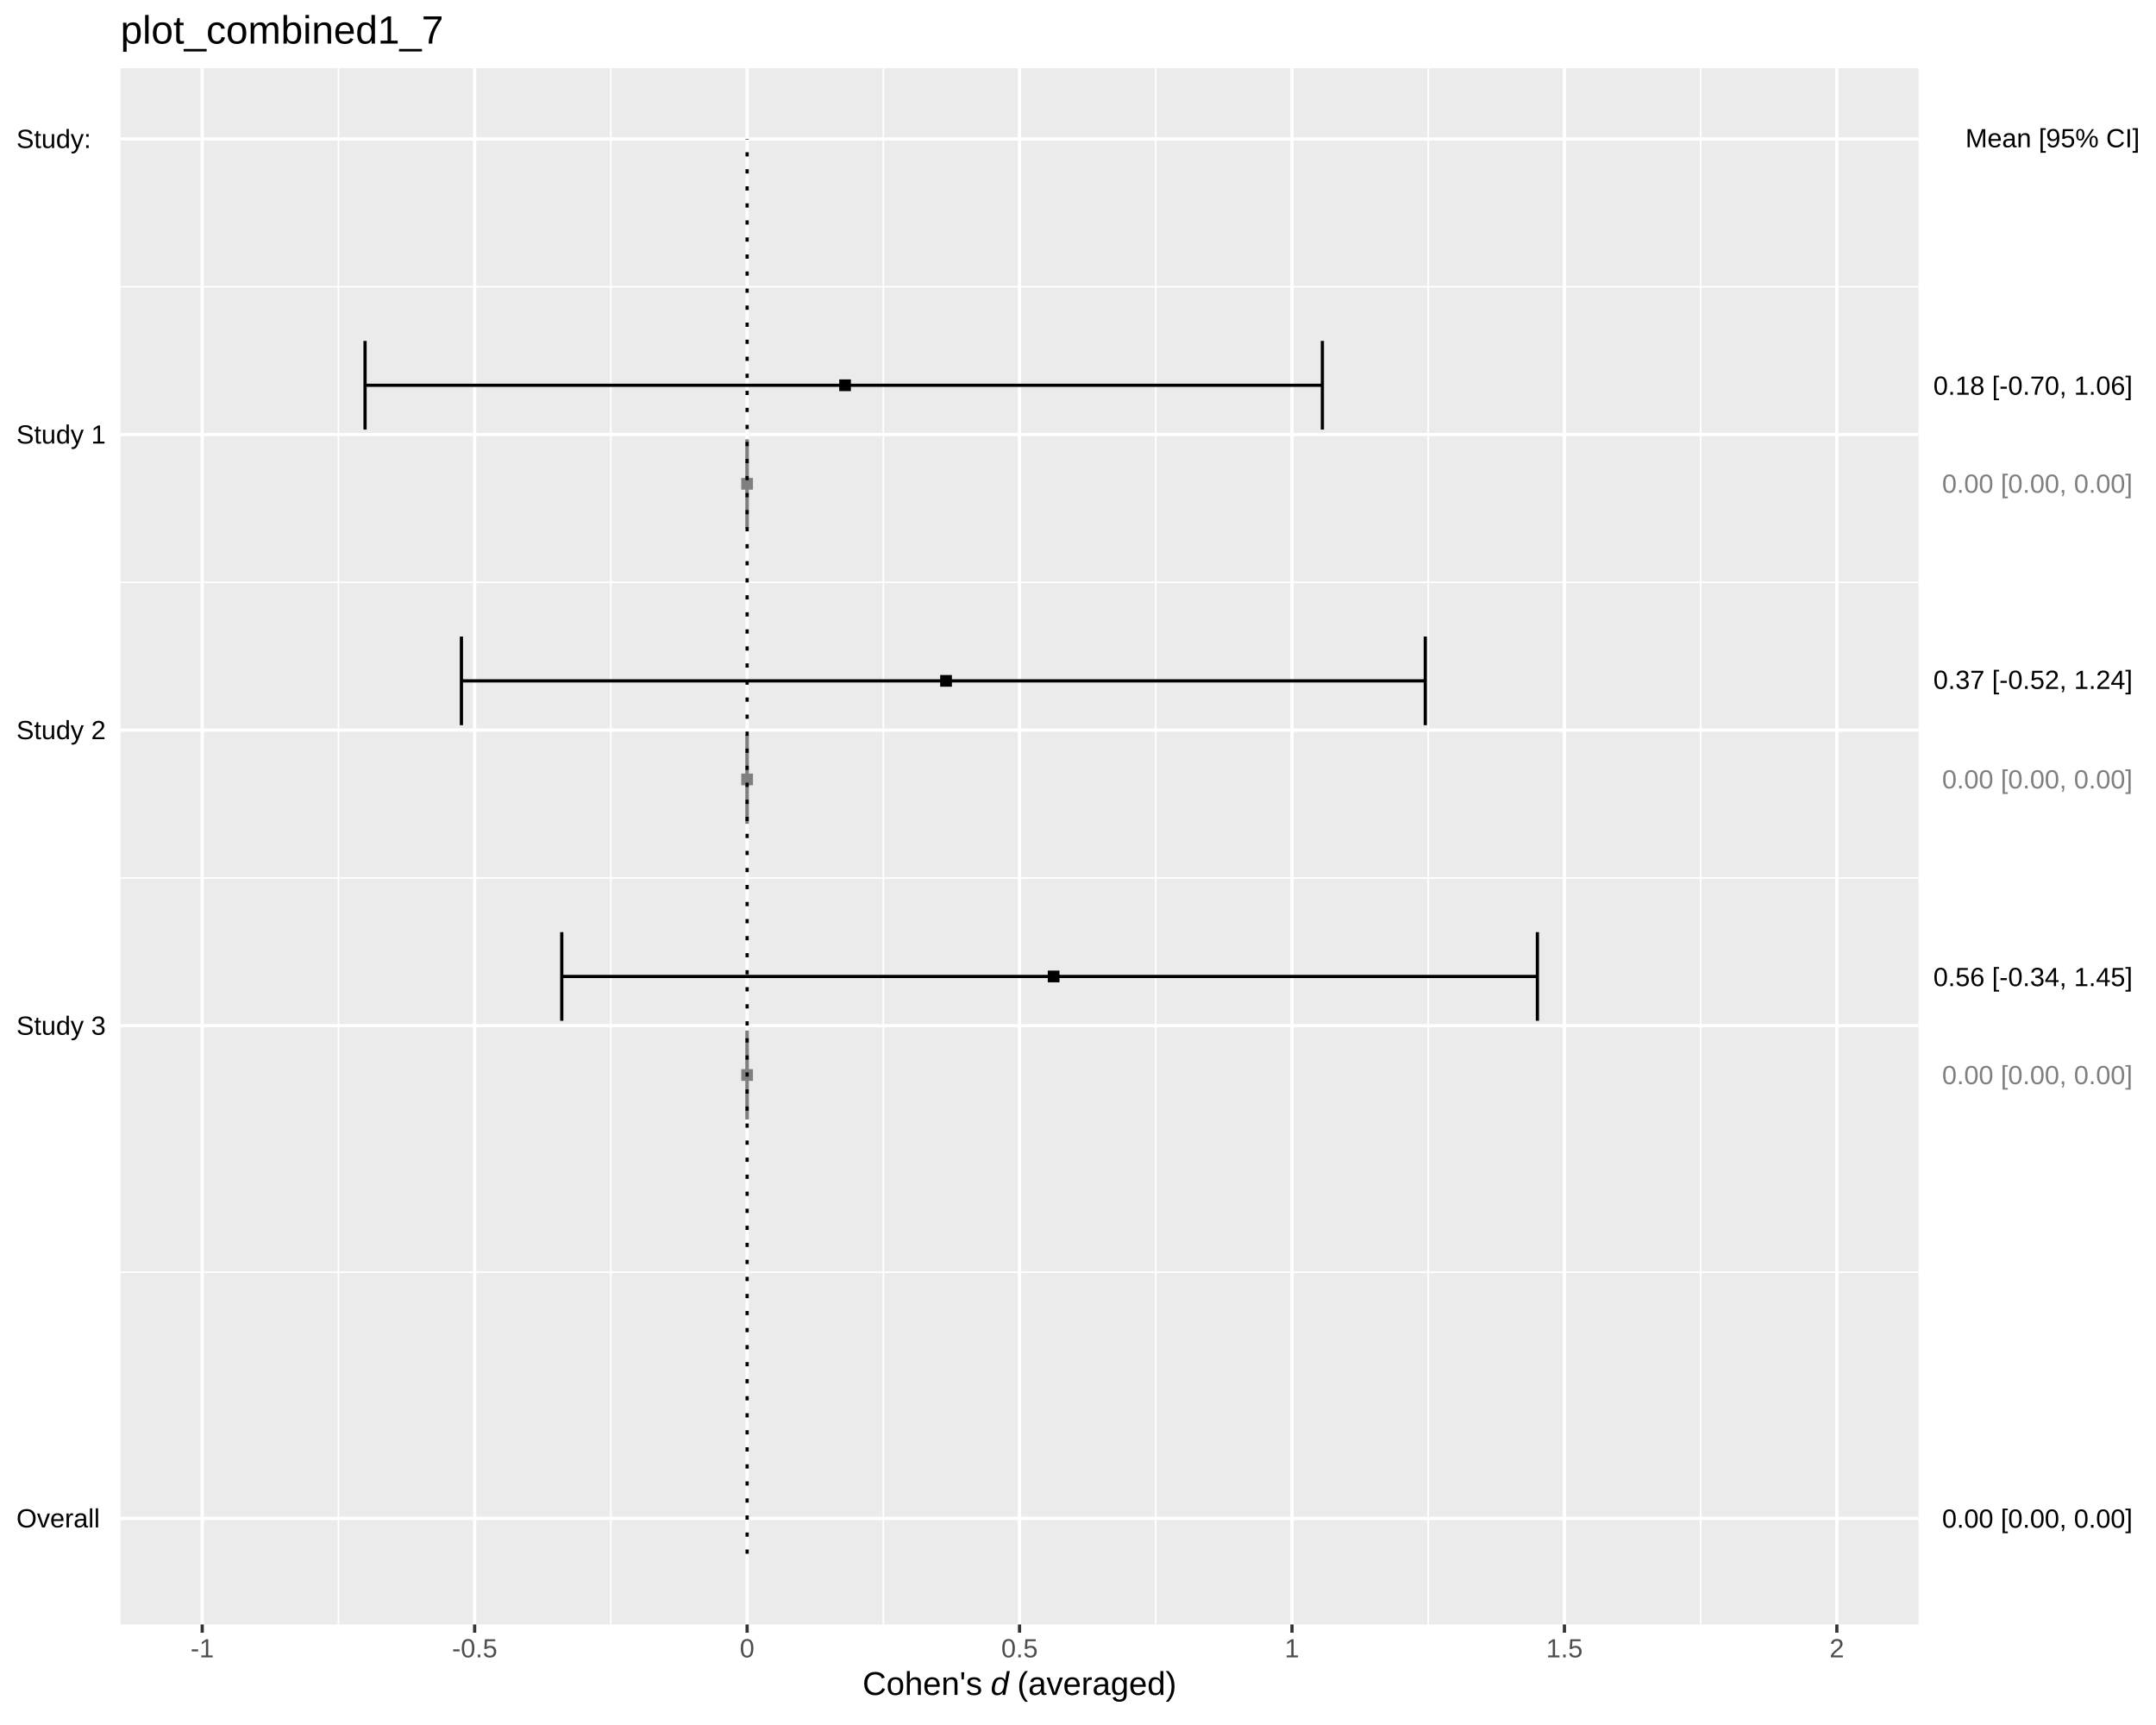
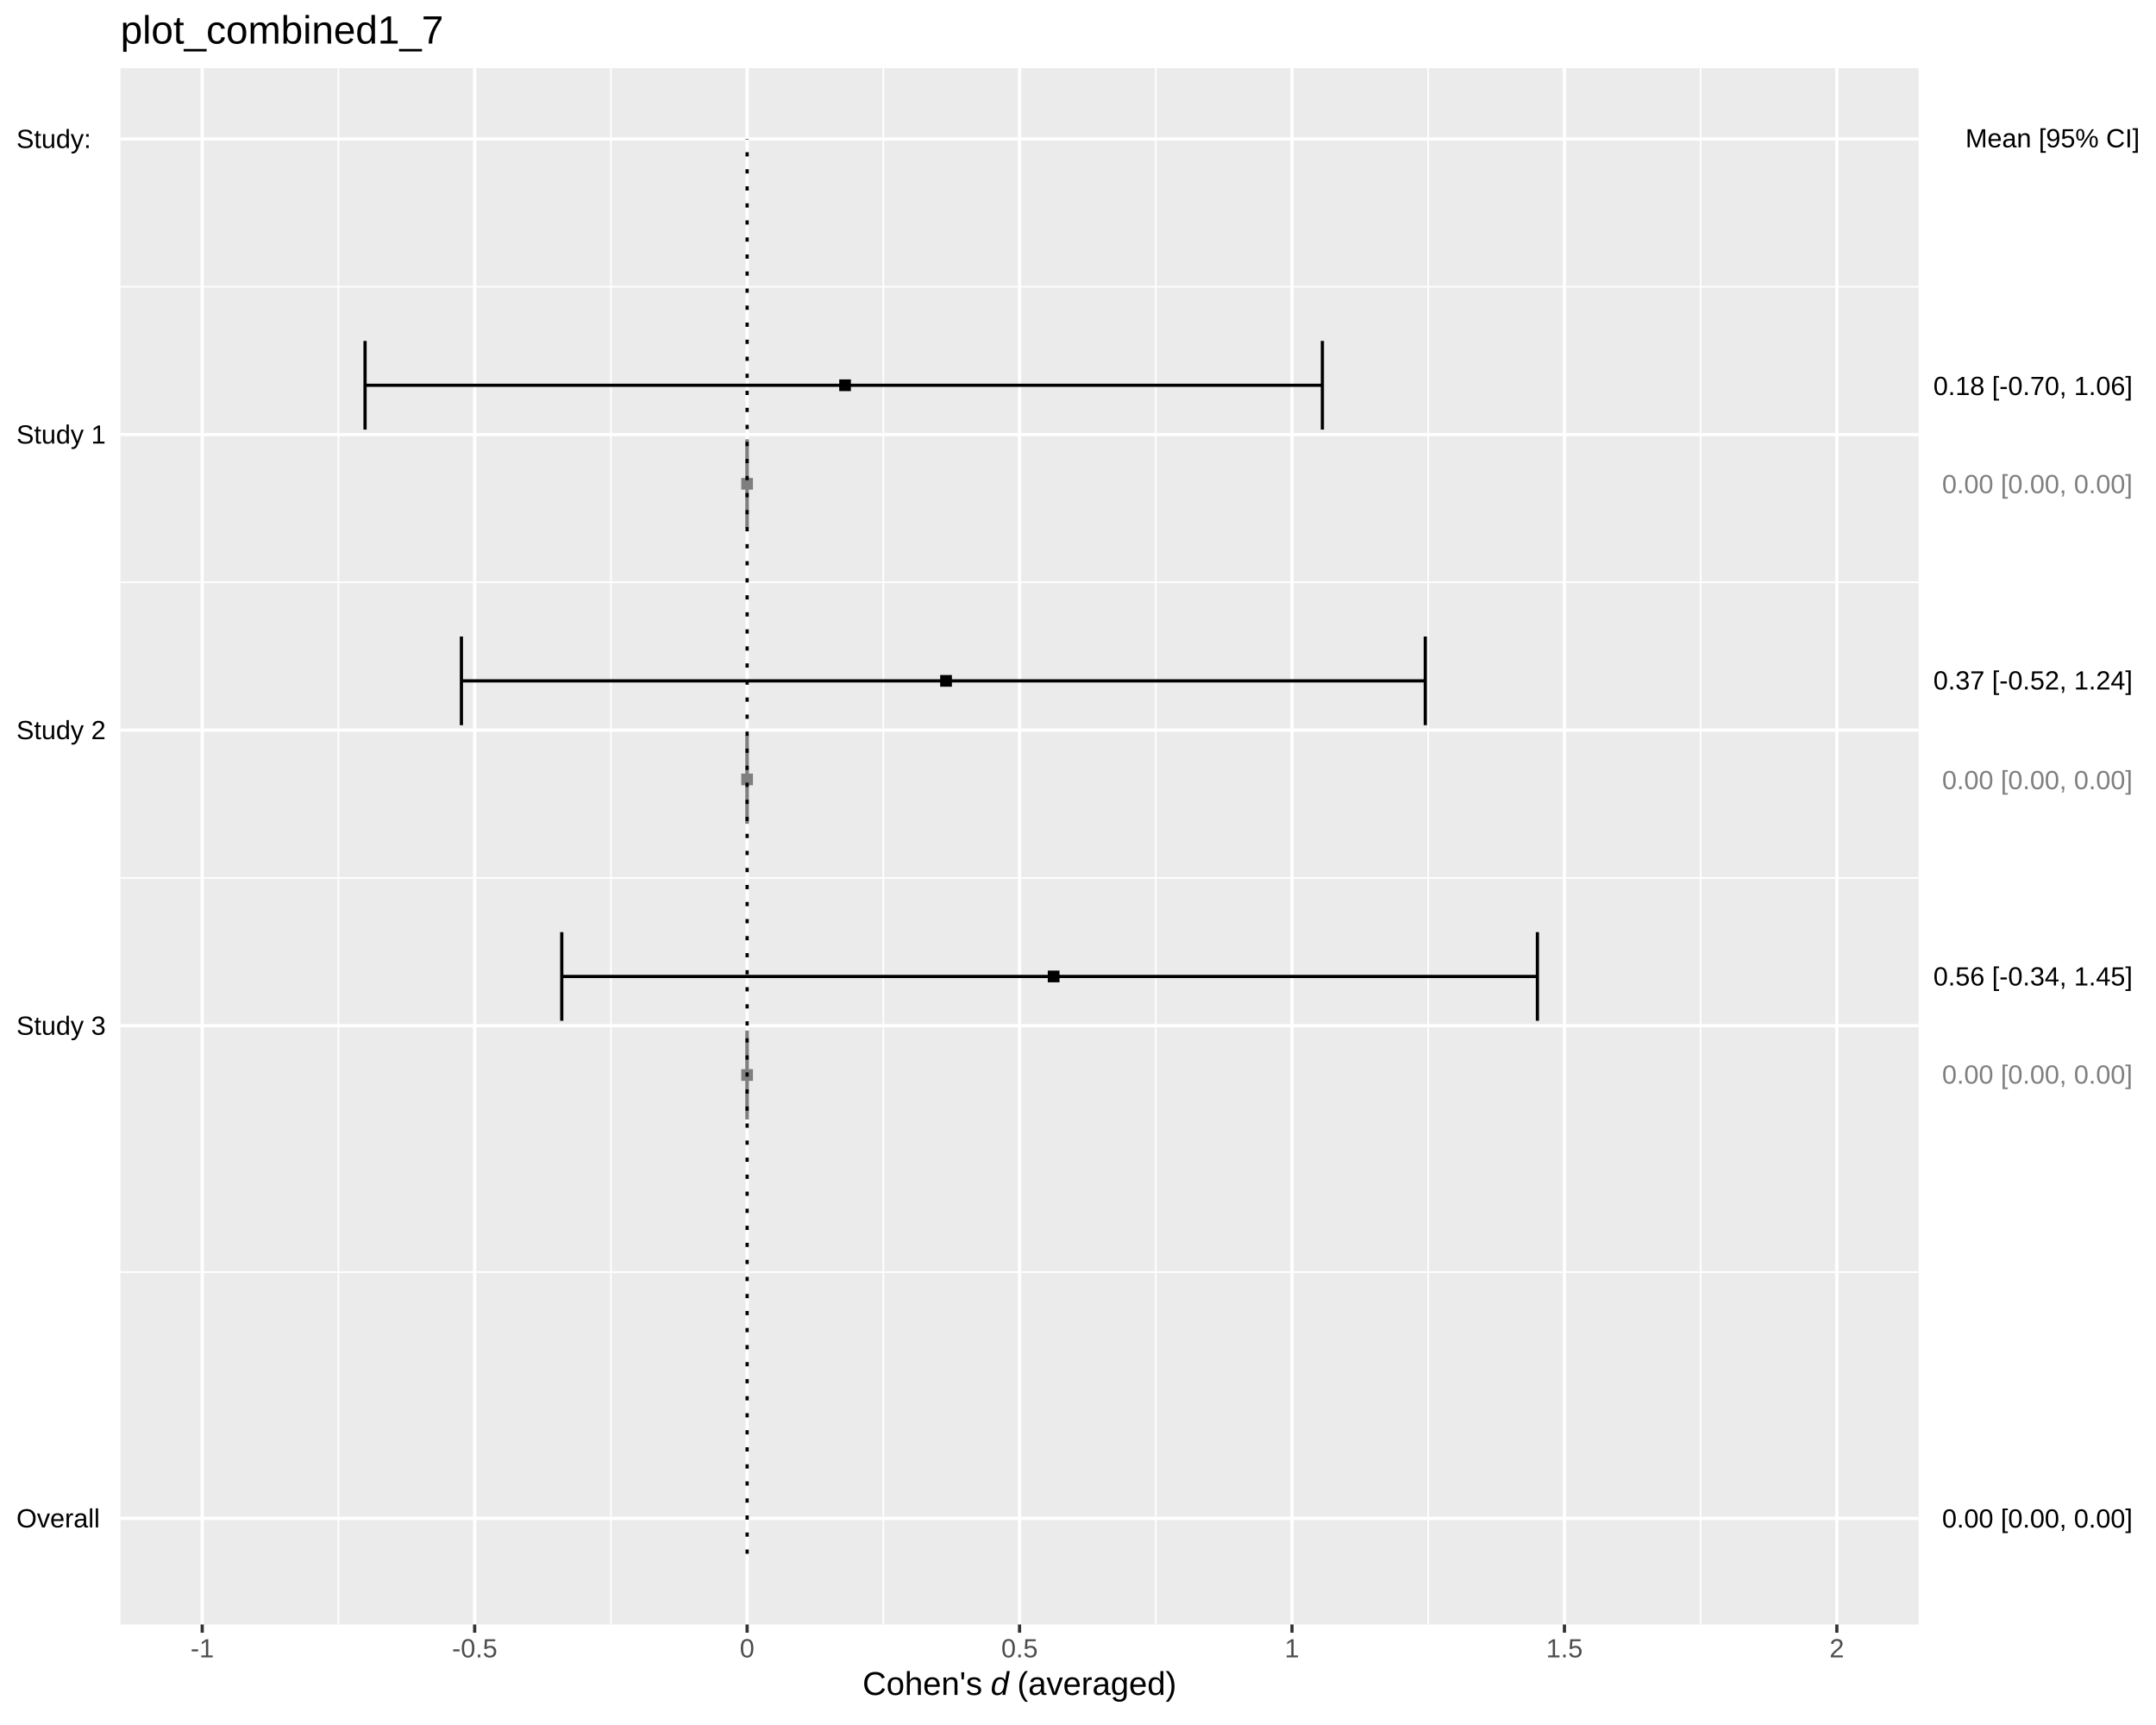
<svg xmlns="http://www.w3.org/2000/svg" viewBox="0 0 720.00 576.00">
  <defs>
    <style type="text/css">
    line, polyline, polygon, path, rect, circle {
      fill: none;
      stroke: #000000;
      stroke-linecap: round;
      stroke-linejoin: round;
      stroke-miterlimit: 10.00;
    }
  </style>
  </defs>
  <rect width="100%" height="100%" style="stroke: none; fill: #FFFFFF;" />
  <rect x="0.00" y="0.00" width="720.00" height="576.00" style="stroke-width: 1.07; stroke: #FFFFFF; fill: #FFFFFF;" />
  <defs>
    <clipPath id="cpNDAuMjR8NjQwLjcxfDU0Mi40NHwyMi43Nw==">
      <rect x="40.24" y="22.77" width="600.47" height="519.67" />
    </clipPath>
  </defs>
  <rect x="40.24" y="22.77" width="600.47" height="519.67" style="stroke-width: 1.07; stroke: none; fill: #EBEBEB;" clip-path="url(#cpNDAuMjR8NjQwLjcxfDU0Mi40NHwyMi43Nw==)" />
  <polyline points="40.24,424.76 640.71,424.76 " style="stroke-width: 0.53; stroke: #FFFFFF; stroke-linecap: butt;" clip-path="url(#cpNDAuMjR8NjQwLjcxfDU0Mi40NHwyMi43Nw==)" />
  <polyline points="40.24,293.15 640.71,293.15 " style="stroke-width: 0.53; stroke: #FFFFFF; stroke-linecap: butt;" clip-path="url(#cpNDAuMjR8NjQwLjcxfDU0Mi40NHwyMi43Nw==)" />
  <polyline points="40.24,194.45 640.71,194.45 " style="stroke-width: 0.53; stroke: #FFFFFF; stroke-linecap: butt;" clip-path="url(#cpNDAuMjR8NjQwLjcxfDU0Mi40NHwyMi43Nw==)" />
  <polyline points="40.24,95.74 640.71,95.74 " style="stroke-width: 0.53; stroke: #FFFFFF; stroke-linecap: butt;" clip-path="url(#cpNDAuMjR8NjQwLjcxfDU0Mi40NHwyMi43Nw==)" />
  <polyline points="113.02,542.44 113.02,22.77 " style="stroke-width: 0.53; stroke: #FFFFFF; stroke-linecap: butt;" clip-path="url(#cpNDAuMjR8NjQwLjcxfDU0Mi40NHwyMi43Nw==)" />
  <polyline points="204.00,542.44 204.00,22.77 " style="stroke-width: 0.53; stroke: #FFFFFF; stroke-linecap: butt;" clip-path="url(#cpNDAuMjR8NjQwLjcxfDU0Mi40NHwyMi43Nw==)" />
  <polyline points="294.99,542.44 294.99,22.77 " style="stroke-width: 0.53; stroke: #FFFFFF; stroke-linecap: butt;" clip-path="url(#cpNDAuMjR8NjQwLjcxfDU0Mi40NHwyMi43Nw==)" />
  <polyline points="385.97,542.44 385.97,22.77 " style="stroke-width: 0.53; stroke: #FFFFFF; stroke-linecap: butt;" clip-path="url(#cpNDAuMjR8NjQwLjcxfDU0Mi40NHwyMi43Nw==)" />
  <polyline points="476.95,542.44 476.95,22.77 " style="stroke-width: 0.53; stroke: #FFFFFF; stroke-linecap: butt;" clip-path="url(#cpNDAuMjR8NjQwLjcxfDU0Mi40NHwyMi43Nw==)" />
  <polyline points="567.93,542.44 567.93,22.77 " style="stroke-width: 0.53; stroke: #FFFFFF; stroke-linecap: butt;" clip-path="url(#cpNDAuMjR8NjQwLjcxfDU0Mi40NHwyMi43Nw==)" />
  <polyline points="40.24,507.01 640.71,507.01 " style="stroke-width: 1.07; stroke: #FFFFFF; stroke-linecap: butt;" clip-path="url(#cpNDAuMjR8NjQwLjcxfDU0Mi40NHwyMi43Nw==)" />
  <polyline points="40.24,342.50 640.71,342.50 " style="stroke-width: 1.07; stroke: #FFFFFF; stroke-linecap: butt;" clip-path="url(#cpNDAuMjR8NjQwLjcxfDU0Mi40NHwyMi43Nw==)" />
  <polyline points="40.24,243.80 640.71,243.80 " style="stroke-width: 1.07; stroke: #FFFFFF; stroke-linecap: butt;" clip-path="url(#cpNDAuMjR8NjQwLjcxfDU0Mi40NHwyMi43Nw==)" />
  <polyline points="40.24,145.10 640.71,145.10 " style="stroke-width: 1.07; stroke: #FFFFFF; stroke-linecap: butt;" clip-path="url(#cpNDAuMjR8NjQwLjcxfDU0Mi40NHwyMi43Nw==)" />
  <polyline points="40.24,46.39 640.71,46.39 " style="stroke-width: 1.07; stroke: #FFFFFF; stroke-linecap: butt;" clip-path="url(#cpNDAuMjR8NjQwLjcxfDU0Mi40NHwyMi43Nw==)" />
  <polyline points="67.53,542.44 67.53,22.77 " style="stroke-width: 1.07; stroke: #FFFFFF; stroke-linecap: butt;" clip-path="url(#cpNDAuMjR8NjQwLjcxfDU0Mi40NHwyMi43Nw==)" />
  <polyline points="158.51,542.44 158.51,22.77 " style="stroke-width: 1.07; stroke: #FFFFFF; stroke-linecap: butt;" clip-path="url(#cpNDAuMjR8NjQwLjcxfDU0Mi40NHwyMi43Nw==)" />
  <polyline points="249.50,542.44 249.50,22.77 " style="stroke-width: 1.07; stroke: #FFFFFF; stroke-linecap: butt;" clip-path="url(#cpNDAuMjR8NjQwLjcxfDU0Mi40NHwyMi43Nw==)" />
  <polyline points="340.48,542.44 340.48,22.77 " style="stroke-width: 1.07; stroke: #FFFFFF; stroke-linecap: butt;" clip-path="url(#cpNDAuMjR8NjQwLjcxfDU0Mi40NHwyMi43Nw==)" />
  <polyline points="431.46,542.44 431.46,22.77 " style="stroke-width: 1.07; stroke: #FFFFFF; stroke-linecap: butt;" clip-path="url(#cpNDAuMjR8NjQwLjcxfDU0Mi40NHwyMi43Nw==)" />
  <polyline points="522.44,542.44 522.44,22.77 " style="stroke-width: 1.07; stroke: #FFFFFF; stroke-linecap: butt;" clip-path="url(#cpNDAuMjR8NjQwLjcxfDU0Mi40NHwyMi43Nw==)" />
  <polyline points="613.42,542.44 613.42,22.77 " style="stroke-width: 1.07; stroke: #FFFFFF; stroke-linecap: butt;" clip-path="url(#cpNDAuMjR8NjQwLjcxfDU0Mi40NHwyMi43Nw==)" />
  <polyline points="441.61,143.45 441.61,113.84 " style="stroke-width: 1.07; stroke-linecap: butt;" clip-path="url(#cpNDAuMjR8NjQwLjcxfDU0Mi40NHwyMi43Nw==)" />
  <polyline points="441.61,128.65 121.91,128.65 " style="stroke-width: 1.07; stroke-linecap: butt;" clip-path="url(#cpNDAuMjR8NjQwLjcxfDU0Mi40NHwyMi43Nw==)" />
  <polyline points="121.91,143.45 121.91,113.84 " style="stroke-width: 1.07; stroke-linecap: butt;" clip-path="url(#cpNDAuMjR8NjQwLjcxfDU0Mi40NHwyMi43Nw==)" />
  <polyline points="249.50,176.35 249.50,146.74 " style="stroke-width: 1.07; stroke: #7F7F7F; stroke-linecap: butt;" clip-path="url(#cpNDAuMjR8NjQwLjcxfDU0Mi40NHwyMi43Nw==)" />
  <polyline points="249.50,161.55 249.50,161.55 " style="stroke-width: 1.07; stroke: #7F7F7F; stroke-linecap: butt;" clip-path="url(#cpNDAuMjR8NjQwLjcxfDU0Mi40NHwyMi43Nw==)" />
  <polyline points="249.50,176.35 249.50,146.74 " style="stroke-width: 1.07; stroke: #7F7F7F; stroke-linecap: butt;" clip-path="url(#cpNDAuMjR8NjQwLjcxfDU0Mi40NHwyMi43Nw==)" />
  <polyline points="475.98,242.16 475.98,212.54 " style="stroke-width: 1.07; stroke-linecap: butt;" clip-path="url(#cpNDAuMjR8NjQwLjcxfDU0Mi40NHwyMi43Nw==)" />
  <polyline points="475.98,227.35 154.09,227.35 " style="stroke-width: 1.07; stroke-linecap: butt;" clip-path="url(#cpNDAuMjR8NjQwLjcxfDU0Mi40NHwyMi43Nw==)" />
  <polyline points="154.09,242.16 154.09,212.54 " style="stroke-width: 1.07; stroke-linecap: butt;" clip-path="url(#cpNDAuMjR8NjQwLjcxfDU0Mi40NHwyMi43Nw==)" />
  <polyline points="249.50,275.06 249.50,245.45 " style="stroke-width: 1.07; stroke: #7F7F7F; stroke-linecap: butt;" clip-path="url(#cpNDAuMjR8NjQwLjcxfDU0Mi40NHwyMi43Nw==)" />
  <polyline points="249.50,260.25 249.50,260.25 " style="stroke-width: 1.07; stroke: #7F7F7F; stroke-linecap: butt;" clip-path="url(#cpNDAuMjR8NjQwLjcxfDU0Mi40NHwyMi43Nw==)" />
  <polyline points="249.50,275.06 249.50,245.45 " style="stroke-width: 1.07; stroke: #7F7F7F; stroke-linecap: butt;" clip-path="url(#cpNDAuMjR8NjQwLjcxfDU0Mi40NHwyMi43Nw==)" />
  <polyline points="513.42,340.86 513.42,311.25 " style="stroke-width: 1.07; stroke-linecap: butt;" clip-path="url(#cpNDAuMjR8NjQwLjcxfDU0Mi40NHwyMi43Nw==)" />
  <polyline points="513.42,326.05 187.60,326.05 " style="stroke-width: 1.07; stroke-linecap: butt;" clip-path="url(#cpNDAuMjR8NjQwLjcxfDU0Mi40NHwyMi43Nw==)" />
  <polyline points="187.60,340.86 187.60,311.25 " style="stroke-width: 1.07; stroke-linecap: butt;" clip-path="url(#cpNDAuMjR8NjQwLjcxfDU0Mi40NHwyMi43Nw==)" />
  <polyline points="249.50,373.76 249.50,344.15 " style="stroke-width: 1.07; stroke: #7F7F7F; stroke-linecap: butt;" clip-path="url(#cpNDAuMjR8NjQwLjcxfDU0Mi40NHwyMi43Nw==)" />
  <polyline points="249.50,358.96 249.50,358.96 " style="stroke-width: 1.07; stroke: #7F7F7F; stroke-linecap: butt;" clip-path="url(#cpNDAuMjR8NjQwLjcxfDU0Mi40NHwyMi43Nw==)" />
  <polyline points="249.50,373.76 249.50,344.15 " style="stroke-width: 1.07; stroke: #7F7F7F; stroke-linecap: butt;" clip-path="url(#cpNDAuMjR8NjQwLjcxfDU0Mi40NHwyMi43Nw==)" />
  <polygon points="280.26,130.60 284.16,130.60 284.16,126.69 280.26,126.69 " style="stroke-width: 0.71; stroke: none; fill: #000000;" clip-path="url(#cpNDAuMjR8NjQwLjcxfDU0Mi40NHwyMi43Nw==)" />
  <polygon points="247.54,163.50 251.45,163.50 251.45,159.59 247.54,159.59 " style="stroke-width: 0.71; stroke: none; fill: #7F7F7F;" clip-path="url(#cpNDAuMjR8NjQwLjcxfDU0Mi40NHwyMi43Nw==)" />
  <polygon points="313.98,229.30 317.89,229.30 317.89,225.40 313.98,225.40 " style="stroke-width: 0.71; stroke: none; fill: #000000;" clip-path="url(#cpNDAuMjR8NjQwLjcxfDU0Mi40NHwyMi43Nw==)" />
  <polygon points="247.54,262.21 251.45,262.21 251.45,258.30 247.54,258.30 " style="stroke-width: 0.71; stroke: none; fill: #7F7F7F;" clip-path="url(#cpNDAuMjR8NjQwLjcxfDU0Mi40NHwyMi43Nw==)" />
  <polygon points="349.91,328.01 353.82,328.01 353.82,324.10 349.91,324.10 " style="stroke-width: 0.71; stroke: none; fill: #000000;" clip-path="url(#cpNDAuMjR8NjQwLjcxfDU0Mi40NHwyMi43Nw==)" />
  <polygon points="247.54,360.91 251.45,360.91 251.45,357.00 247.54,357.00 " style="stroke-width: 0.71; stroke: none; fill: #7F7F7F;" clip-path="url(#cpNDAuMjR8NjQwLjcxfDU0Mi40NHwyMi43Nw==)" />
  <polygon points="249.50,507.01 249.50,514.10 249.50,507.01 249.50,499.92 " style="stroke-width: 1.07; stroke: none; fill: #000000;" clip-path="url(#cpNDAuMjR8NjQwLjcxfDU0Mi40NHwyMi43Nw==)" />
  <polyline points="249.50,518.82 249.50,46.39 " style="stroke-width: 1.07; stroke-dasharray: 1.42,4.27; stroke-linecap: butt;" clip-path="url(#cpNDAuMjR8NjQwLjcxfDU0Mi40NHwyMi43Nw==)" />
  <defs>
    <clipPath id="cpMC4wMHw3MjAuMDB8NTc2LjAwfDAuMDA=">
      <rect x="0.00" y="0.00" width="720.00" height="576.00" />
    </clipPath>
  </defs>
  <g clip-path="url(#cpMC4wMHw3MjAuMDB8NTc2LjAwfDAuMDA=)">
    <text x="5.48" y="510.03" style="font-size: 8.80px; font-family: Liberation Sans;" textLength="27.86px" lengthAdjust="spacingAndGlyphs">Overall</text>
  </g>
  <g clip-path="url(#cpMC4wMHw3MjAuMDB8NTc2LjAwfDAuMDA=)">
    <text x="5.48" y="345.53" style="font-size: 8.80px; font-family: Liberation Sans;" textLength="29.83px" lengthAdjust="spacingAndGlyphs">Study 3</text>
  </g>
  <g clip-path="url(#cpMC4wMHw3MjAuMDB8NTc2LjAwfDAuMDA=)">
    <text x="5.48" y="246.82" style="font-size: 8.80px; font-family: Liberation Sans;" textLength="29.83px" lengthAdjust="spacingAndGlyphs">Study 2</text>
  </g>
  <g clip-path="url(#cpMC4wMHw3MjAuMDB8NTc2LjAwfDAuMDA=)">
    <text x="5.48" y="148.12" style="font-size: 8.80px; font-family: Liberation Sans;" textLength="29.83px" lengthAdjust="spacingAndGlyphs">Study 1</text>
  </g>
  <g clip-path="url(#cpMC4wMHw3MjAuMDB8NTc2LjAwfDAuMDA=)">
    <text x="5.48" y="49.42" style="font-size: 8.80px; font-family: Liberation Sans;" textLength="24.94px" lengthAdjust="spacingAndGlyphs">Study:</text>
  </g>
  <g clip-path="url(#cpMC4wMHw3MjAuMDB8NTc2LjAwfDAuMDA=)">
-     <text x="648.57" y="510.13" style="font-size: 8.80px; font-family: Liberation Sans;" textLength="65.95px" lengthAdjust="spacingAndGlyphs"> 0.00 [0.00, 0.00]</text>
+     <text x="648.57" y="510.09" style="font-size: 8.80px; font-family: Liberation Sans;" textLength="65.95px" lengthAdjust="spacingAndGlyphs"> 0.00 [0.00, 0.00]</text>
  </g>
  <g clip-path="url(#cpMC4wMHw3MjAuMDB8NTc2LjAwfDAuMDA=)">
-     <text x="648.57" y="362.02" style="font-size: 8.80px; fill: #7F7F7F; font-family: Liberation Sans;" textLength="65.95px" lengthAdjust="spacingAndGlyphs"> 0.00 [0.00, 0.00]</text>
+     <text x="648.57" y="361.84" style="font-size: 8.80px; fill: #7F7F7F; font-family: Liberation Sans;" textLength="65.95px" lengthAdjust="spacingAndGlyphs"> 0.00 [0.00, 0.00]</text>
  </g>
  <g clip-path="url(#cpMC4wMHw3MjAuMDB8NTc2LjAwfDAuMDA=)">
-     <text x="645.65" y="329.28" style="font-size: 8.80px; font-family: Liberation Sans;" textLength="68.88px" lengthAdjust="spacingAndGlyphs"> 0.56 [-0.34, 1.45]</text>
+     <text x="645.65" y="329.07" style="font-size: 8.80px; font-family: Liberation Sans;" textLength="68.88px" lengthAdjust="spacingAndGlyphs"> 0.56 [-0.34, 1.45]</text>
  </g>
  <g clip-path="url(#cpMC4wMHw3MjAuMDB8NTc2LjAwfDAuMDA=)">
-     <text x="648.57" y="263.28" style="font-size: 8.80px; fill: #7F7F7F; font-family: Liberation Sans;" textLength="65.95px" lengthAdjust="spacingAndGlyphs"> 0.00 [0.00, 0.00]</text>
+     <text x="648.57" y="263.52" style="font-size: 8.80px; fill: #7F7F7F; font-family: Liberation Sans;" textLength="65.95px" lengthAdjust="spacingAndGlyphs"> 0.00 [0.00, 0.00]</text>
  </g>
  <g clip-path="url(#cpMC4wMHw3MjAuMDB8NTc2LjAwfDAuMDA=)">
-     <text x="645.65" y="230.03" style="font-size: 8.80px; font-family: Liberation Sans;" textLength="68.88px" lengthAdjust="spacingAndGlyphs"> 0.37 [-0.52, 1.24]</text>
+     <text x="645.65" y="230.23" style="font-size: 8.80px; font-family: Liberation Sans;" textLength="68.88px" lengthAdjust="spacingAndGlyphs"> 0.37 [-0.52, 1.24]</text>
  </g>
  <g clip-path="url(#cpMC4wMHw3MjAuMDB8NTc2LjAwfDAuMDA=)">
-     <text x="648.57" y="164.55" style="font-size: 8.80px; fill: #7F7F7F; font-family: Liberation Sans;" textLength="65.95px" lengthAdjust="spacingAndGlyphs"> 0.00 [0.00, 0.00]</text>
+     <text x="648.57" y="164.69" style="font-size: 8.80px; fill: #7F7F7F; font-family: Liberation Sans;" textLength="65.95px" lengthAdjust="spacingAndGlyphs"> 0.00 [0.00, 0.00]</text>
  </g>
  <g clip-path="url(#cpMC4wMHw3MjAuMDB8NTc2LjAwfDAuMDA=)">
-     <text x="645.65" y="131.81" style="font-size: 8.80px; font-family: Liberation Sans;" textLength="68.88px" lengthAdjust="spacingAndGlyphs"> 0.18 [-0.70, 1.06]</text>
+     <text x="645.65" y="131.91" style="font-size: 8.80px; font-family: Liberation Sans;" textLength="68.88px" lengthAdjust="spacingAndGlyphs"> 0.18 [-0.70, 1.06]</text>
  </g>
  <g clip-path="url(#cpMC4wMHw3MjAuMDB8NTc2LjAwfDAuMDA=)">
-     <text x="656.36" y="49.18" style="font-size: 8.80px; font-family: Liberation Sans;" textLength="58.16px" lengthAdjust="spacingAndGlyphs">Mean [95% CI]</text>
+     <text x="656.36" y="49.20" style="font-size: 8.80px; font-family: Liberation Sans;" textLength="58.16px" lengthAdjust="spacingAndGlyphs">Mean [95% CI]</text>
  </g>
  <polyline points="67.53,545.18 67.53,542.44 " style="stroke-width: 1.07; stroke: #333333; stroke-linecap: butt;" clip-path="url(#cpMC4wMHw3MjAuMDB8NTc2LjAwfDAuMDA=)" />
  <polyline points="158.51,545.18 158.51,542.44 " style="stroke-width: 1.07; stroke: #333333; stroke-linecap: butt;" clip-path="url(#cpMC4wMHw3MjAuMDB8NTc2LjAwfDAuMDA=)" />
  <polyline points="249.50,545.18 249.50,542.44 " style="stroke-width: 1.07; stroke: #333333; stroke-linecap: butt;" clip-path="url(#cpMC4wMHw3MjAuMDB8NTc2LjAwfDAuMDA=)" />
  <polyline points="340.48,545.18 340.48,542.44 " style="stroke-width: 1.07; stroke: #333333; stroke-linecap: butt;" clip-path="url(#cpMC4wMHw3MjAuMDB8NTc2LjAwfDAuMDA=)" />
  <polyline points="431.46,545.18 431.46,542.44 " style="stroke-width: 1.07; stroke: #333333; stroke-linecap: butt;" clip-path="url(#cpMC4wMHw3MjAuMDB8NTc2LjAwfDAuMDA=)" />
  <polyline points="522.44,545.18 522.44,542.44 " style="stroke-width: 1.07; stroke: #333333; stroke-linecap: butt;" clip-path="url(#cpMC4wMHw3MjAuMDB8NTc2LjAwfDAuMDA=)" />
  <polyline points="613.42,545.18 613.42,542.44 " style="stroke-width: 1.07; stroke: #333333; stroke-linecap: butt;" clip-path="url(#cpMC4wMHw3MjAuMDB8NTc2LjAwfDAuMDA=)" />
  <g clip-path="url(#cpMC4wMHw3MjAuMDB8NTc2LjAwfDAuMDA=)">
    <text x="63.63" y="553.42" style="font-size: 8.80px; fill: #4D4D4D; font-family: Liberation Sans;" textLength="7.81px" lengthAdjust="spacingAndGlyphs">-1</text>
  </g>
  <g clip-path="url(#cpMC4wMHw3MjAuMDB8NTc2LjAwfDAuMDA=)">
    <text x="150.94" y="553.42" style="font-size: 8.80px; fill: #4D4D4D; font-family: Liberation Sans;" textLength="15.14px" lengthAdjust="spacingAndGlyphs">-0.5</text>
  </g>
  <g clip-path="url(#cpMC4wMHw3MjAuMDB8NTc2LjAwfDAuMDA=)">
    <text x="247.05" y="553.42" style="font-size: 8.80px; fill: #4D4D4D; font-family: Liberation Sans;" textLength="4.89px" lengthAdjust="spacingAndGlyphs">0</text>
  </g>
  <g clip-path="url(#cpMC4wMHw3MjAuMDB8NTc2LjAwfDAuMDA=)">
    <text x="334.37" y="553.42" style="font-size: 8.80px; fill: #4D4D4D; font-family: Liberation Sans;" textLength="12.22px" lengthAdjust="spacingAndGlyphs">0.5</text>
  </g>
  <g clip-path="url(#cpMC4wMHw3MjAuMDB8NTc2LjAwfDAuMDA=)">
    <text x="429.01" y="553.42" style="font-size: 8.80px; fill: #4D4D4D; font-family: Liberation Sans;" textLength="4.89px" lengthAdjust="spacingAndGlyphs">1</text>
  </g>
  <g clip-path="url(#cpMC4wMHw3MjAuMDB8NTc2LjAwfDAuMDA=)">
    <text x="516.33" y="553.42" style="font-size: 8.80px; fill: #4D4D4D; font-family: Liberation Sans;" textLength="12.22px" lengthAdjust="spacingAndGlyphs">1.5</text>
  </g>
  <g clip-path="url(#cpMC4wMHw3MjAuMDB8NTc2LjAwfDAuMDA=)">
    <text x="610.97" y="553.42" style="font-size: 8.80px; fill: #4D4D4D; font-family: Liberation Sans;" textLength="4.89px" lengthAdjust="spacingAndGlyphs">2</text>
  </g>
  <g clip-path="url(#cpMC4wMHw3MjAuMDB8NTc2LjAwfDAuMDA=)">
    <text x="288.04" y="565.96" style="font-size: 11.00px; font-family: Liberation Sans;" textLength="40.03px" lengthAdjust="spacingAndGlyphs">Cohen's</text>
  </g>
  <g clip-path="url(#cpMC4wMHw3MjAuMDB8NTc2LjAwfDAuMDA=)">
    <text x="328.07" y="565.96" style="font-size: 11.00px; font-family: Symbola;" textLength="2.75px" lengthAdjust="spacingAndGlyphs"> </text>
  </g>
  <g clip-path="url(#cpMC4wMHw3MjAuMDB8NTc2LjAwfDAuMDA=)">
    <text x="330.82" y="565.96" style="font-size: 11.00px; font-style: italic; font-family: Liberation Sans;" textLength="6.12px" lengthAdjust="spacingAndGlyphs">d</text>
  </g>
  <g clip-path="url(#cpMC4wMHw3MjAuMDB8NTc2LjAwfDAuMDA=)">
    <text x="336.95" y="565.96" style="font-size: 11.00px; font-family: Symbola;" textLength="2.75px" lengthAdjust="spacingAndGlyphs"> </text>
  </g>
  <g clip-path="url(#cpMC4wMHw3MjAuMDB8NTc2LjAwfDAuMDA=)">
    <text x="339.70" y="565.96" style="font-size: 11.00px; font-family: Liberation Sans;" textLength="53.22px" lengthAdjust="spacingAndGlyphs">(averaged)</text>
  </g>
  <g clip-path="url(#cpMC4wMHw3MjAuMDB8NTc2LjAwfDAuMDA=)">
    <text x="40.24" y="14.56" style="font-size: 13.20px; font-family: Liberation Sans;" textLength="107.72px" lengthAdjust="spacingAndGlyphs">plot_combined1_7</text>
  </g>
</svg>
